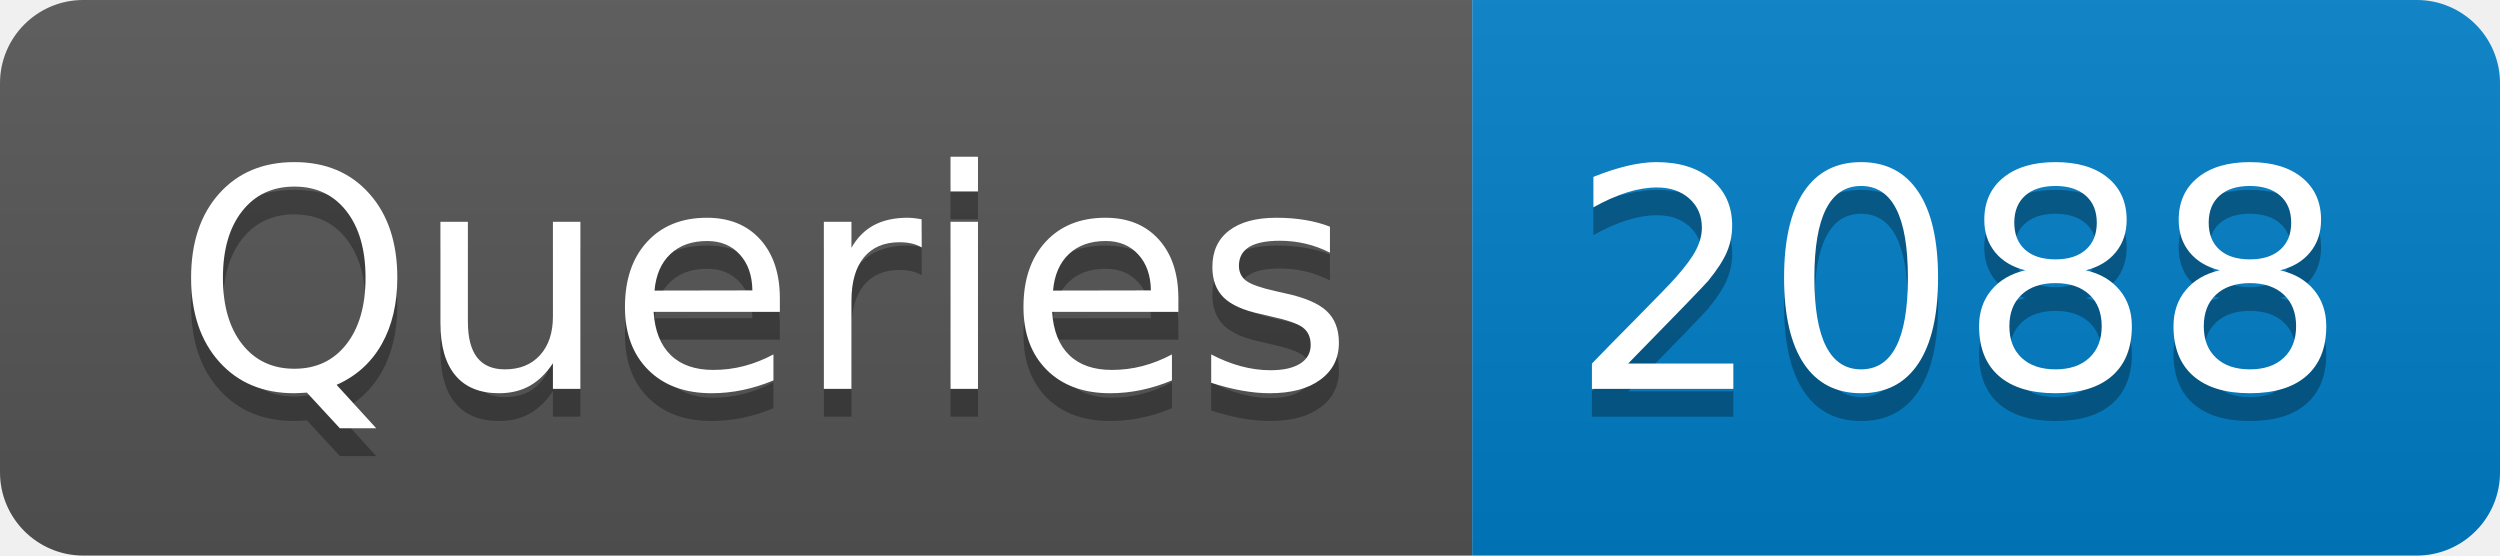
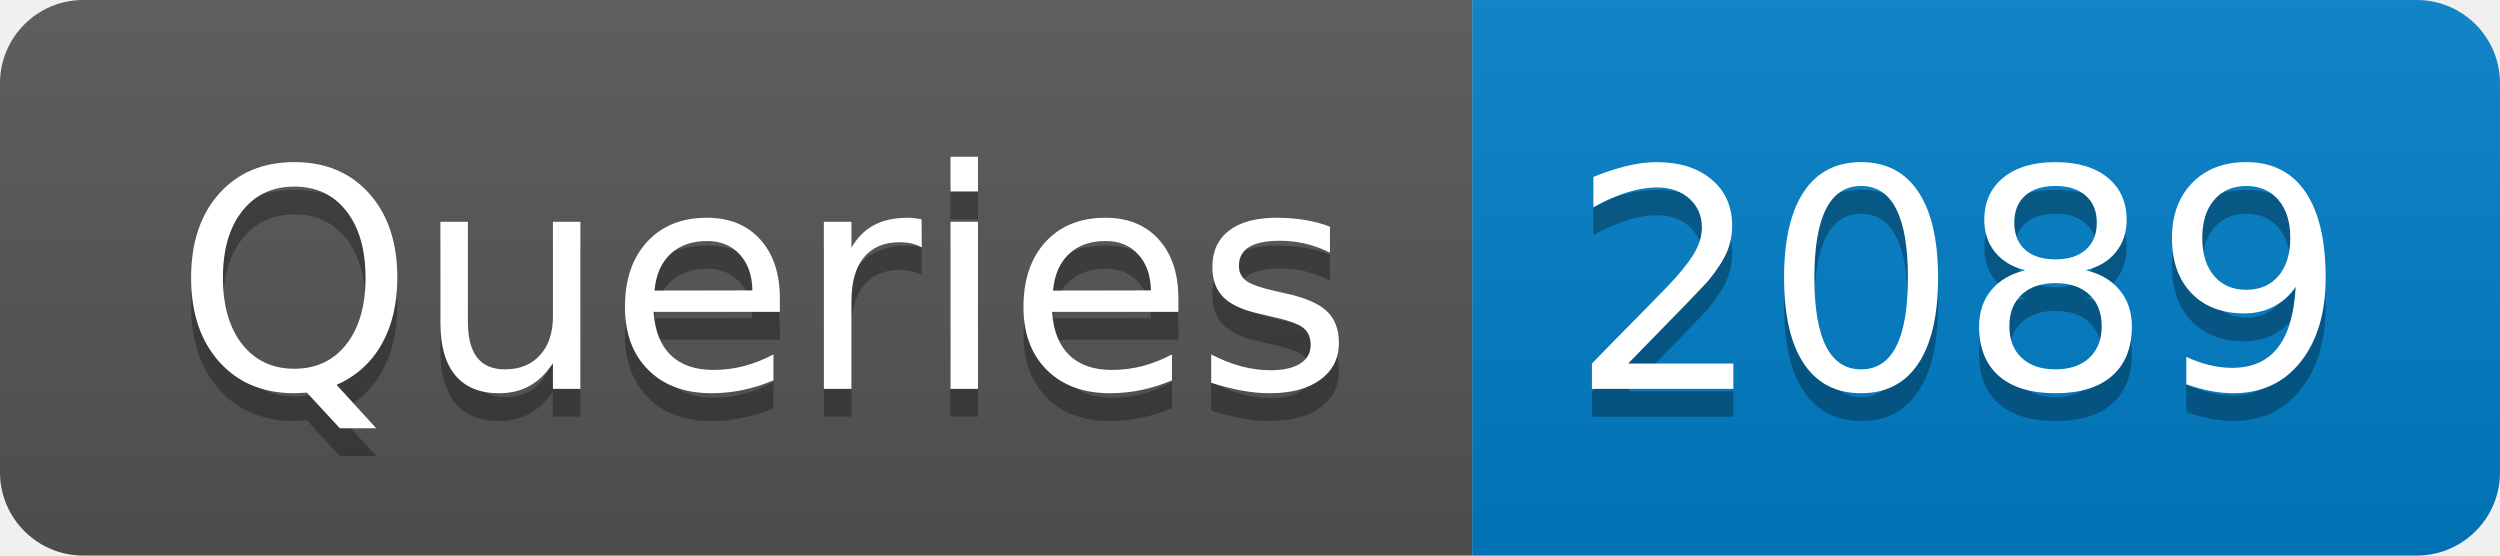
- <svg xmlns="http://www.w3.org/2000/svg" width="90" height="20" role="img" aria-label="Queries: 2088">
+ <svg xmlns="http://www.w3.org/2000/svg" width="90" height="20" role="img" aria-label="Queries: 2089">
  <linearGradient id="s" x2="0" y2="100%">
    <stop offset="0" stop-color="#bbb" stop-opacity=".1" />
    <stop offset="1" stop-opacity=".1" />
  </linearGradient>
  <clipPath id="r">
    <rect width="90" height="20" rx="3" fill="#fff" />
  </clipPath>
  <g clip-path="url(#r)">
    <rect width="53" height="20" fill="#555" />
    <rect x="53" width="37" height="20" fill="#007ec6" />
    <rect width="90" height="20" fill="url(#s)" />
  </g>
  <g fill="#fff" text-anchor="middle" font-family="Verdana,Geneva,DejaVu Sans,sans-serif" text-rendering="geometricPrecision" font-size="110">
    <text aria-hidden="true" x="275" y="150" fill="#010101" fill-opacity=".3" transform="scale(.1)" textLength="430">Queries</text>
    <text x="275" y="140" transform="scale(.1)" fill="#fff" textLength="430">Queries</text>
-     <text aria-hidden="true" x="705" y="150" fill="#010101" fill-opacity=".3" transform="scale(.1)" textLength="270">2088</text>
-     <text x="705" y="140" transform="scale(.1)" fill="#fff" textLength="270">2088</text>
+     <text aria-hidden="true" x="705" y="150" fill="#010101" fill-opacity=".3" transform="scale(.1)" textLength="270">2089</text>
+     <text x="705" y="140" transform="scale(.1)" fill="#fff" textLength="270">2089</text>
  </g>
</svg>
